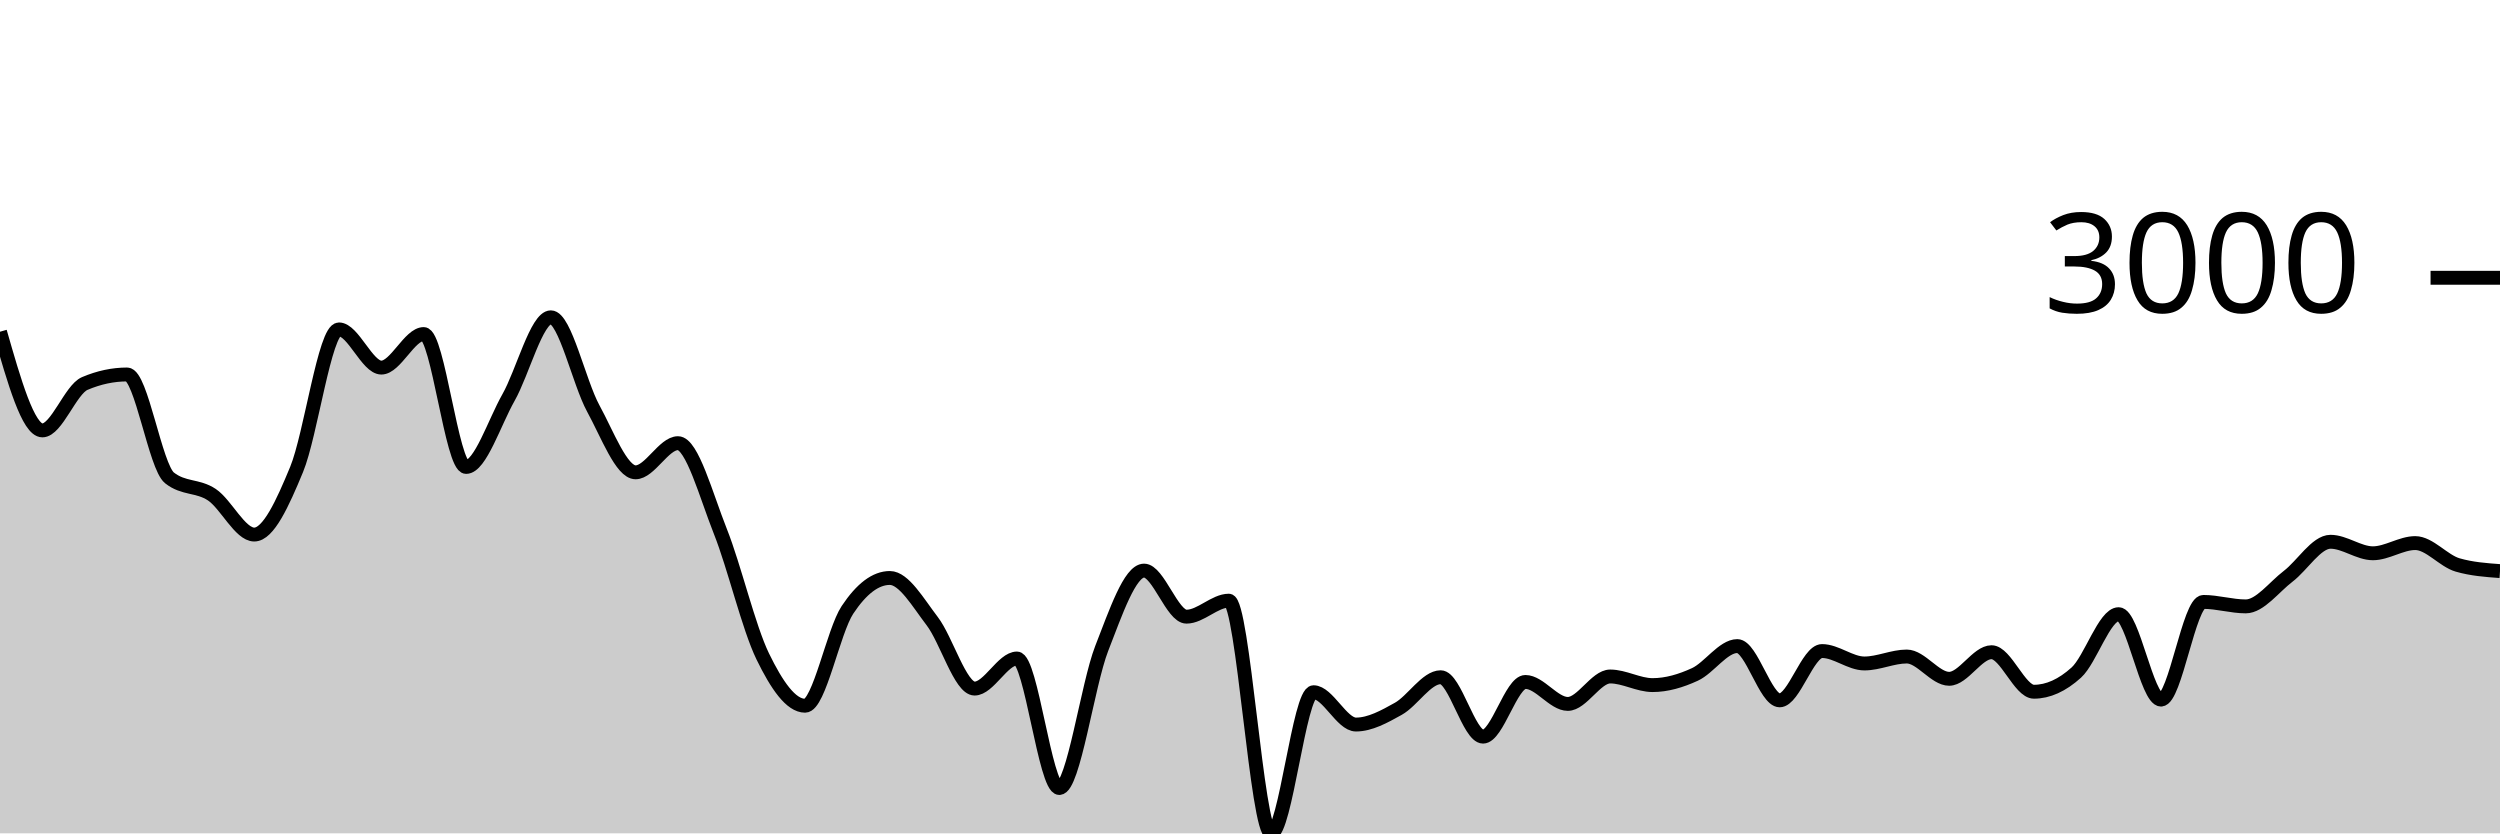
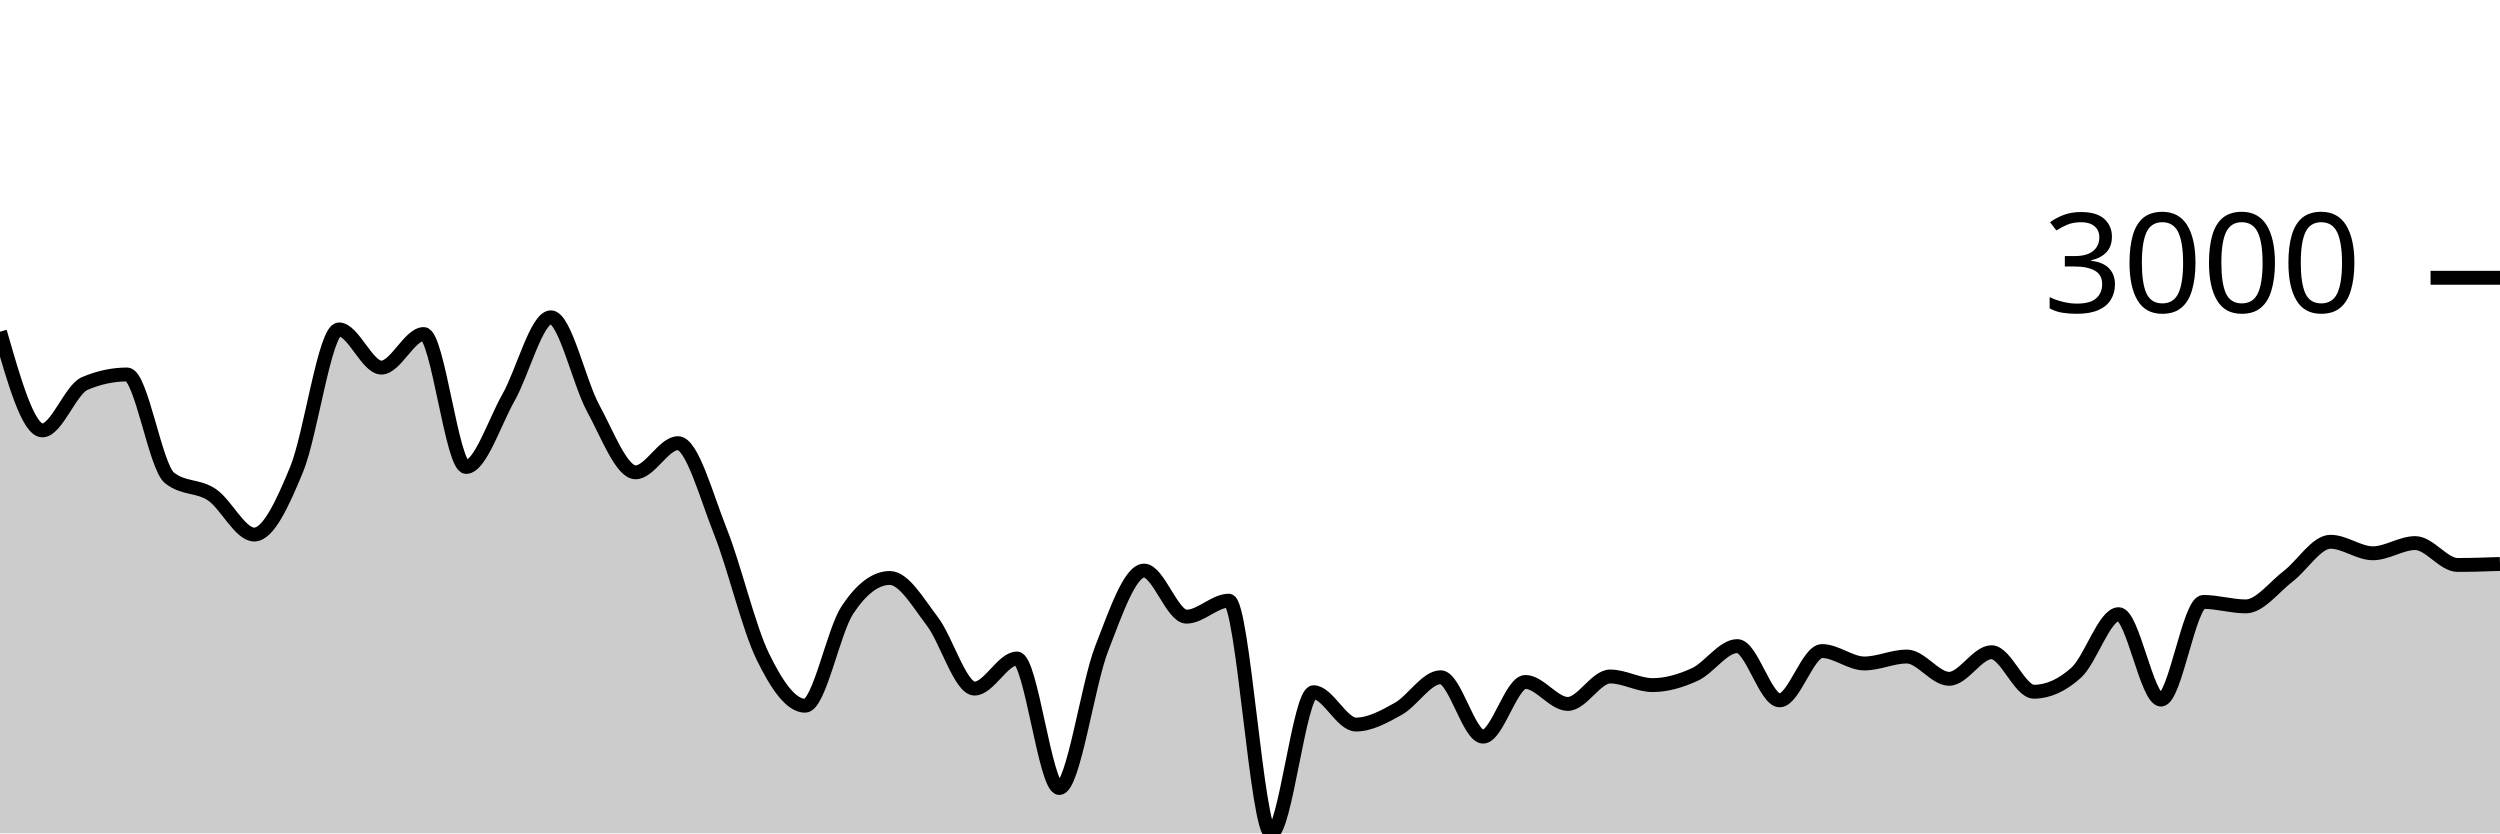
<svg xmlns="http://www.w3.org/2000/svg" viewBox="0 0 180 60">
  <g transform="translate(0,20)">
-     <path class="area" fill="rgba(0, 0, 0, 0.2)" d="M0,3.884C1.017,7.436,2.034,10.989,3.051,10.989C4.068,10.989,5.085,8.046,6.102,7.612C7.119,7.179,8.136,6.962,9.153,6.962C10.169,6.962,11.186,13.6,12.203,14.407C13.22,15.215,14.237,14.938,15.254,15.618C16.271,16.298,17.288,18.488,18.305,18.488C19.322,18.488,20.339,16.261,21.356,13.799C22.373,11.337,23.39,3.717,24.407,3.717C25.424,3.717,26.441,6.467,27.458,6.467C28.475,6.467,29.492,4.051,30.508,4.051C31.525,4.051,32.542,13.62,33.559,13.62C34.576,13.62,35.593,10.422,36.61,8.626C37.627,6.831,38.644,2.846,39.661,2.846C40.678,2.846,41.695,7.542,42.712,9.402C43.729,11.262,44.746,14.007,45.763,14.007C46.78,14.007,47.797,11.908,48.814,11.908C49.831,11.908,50.847,15.697,51.864,18.255C52.881,20.813,53.898,25.164,54.915,27.257C55.932,29.35,56.949,30.813,57.966,30.813C58.983,30.813,60,25.442,61.017,23.911C62.034,22.379,63.051,21.614,64.068,21.614C65.085,21.614,66.102,23.394,67.119,24.722C68.136,26.049,69.153,29.578,70.169,29.578C71.186,29.578,72.203,27.412,73.22,27.412C74.237,27.412,75.254,36.737,76.271,36.737C77.288,36.737,78.305,29.3,79.322,26.691C80.339,24.082,81.356,21.083,82.373,21.083C83.39,21.083,84.407,24.4,85.424,24.4C86.441,24.4,87.458,23.248,88.475,23.248C89.492,23.248,90.508,40,91.525,40C92.542,40,93.559,29.84,94.576,29.84C95.593,29.84,96.61,32.167,97.627,32.167C98.644,32.167,99.661,31.601,100.678,31.034C101.695,30.466,102.712,28.761,103.729,28.761C104.746,28.761,105.763,33.038,106.78,33.038C107.797,33.038,108.814,29.101,109.831,29.101C110.847,29.101,111.864,30.682,112.881,30.682C113.898,30.682,114.915,28.707,115.932,28.707C116.949,28.707,117.966,29.327,118.983,29.327C120,29.327,121.017,29.026,122.034,28.558C123.051,28.089,124.068,26.518,125.085,26.518C126.102,26.518,127.119,30.425,128.136,30.425C129.153,30.425,130.169,26.875,131.186,26.875C132.203,26.875,133.22,27.77,134.237,27.77C135.254,27.77,136.271,27.269,137.288,27.269C138.305,27.269,139.322,28.874,140.339,28.874C141.356,28.874,142.373,26.959,143.39,26.959C144.407,26.959,145.424,29.805,146.441,29.805C147.458,29.805,148.475,29.345,149.492,28.427C150.508,27.508,151.525,24.221,152.542,24.221C153.559,24.221,154.576,30.371,155.593,30.371C156.61,30.371,157.627,23.338,158.644,23.338C159.661,23.338,160.678,23.66,161.695,23.66C162.712,23.66,163.729,22.27,164.746,21.494C165.763,20.719,166.78,19.007,167.797,19.007C168.814,19.007,169.831,19.836,170.847,19.836C171.864,19.836,172.881,19.102,173.898,19.102C174.915,19.102,175.932,20.383,176.949,20.677C177.966,20.971,178.983,21.045,180,21.119L180,40C178.983,40,177.966,40,176.949,40C175.932,40,174.915,40,173.898,40C172.881,40,171.864,40,170.847,40C169.831,40,168.814,40,167.797,40C166.78,40,165.763,40,164.746,40C163.729,40,162.712,40,161.695,40C160.678,40,159.661,40,158.644,40C157.627,40,156.61,40,155.593,40C154.576,40,153.559,40,152.542,40C151.525,40,150.508,40,149.492,40C148.475,40,147.458,40,146.441,40C145.424,40,144.407,40,143.39,40C142.373,40,141.356,40,140.339,40C139.322,40,138.305,40,137.288,40C136.271,40,135.254,40,134.237,40C133.22,40,132.203,40,131.186,40C130.169,40,129.153,40,128.136,40C127.119,40,126.102,40,125.085,40C124.068,40,123.051,40,122.034,40C121.017,40,120,40,118.983,40C117.966,40,116.949,40,115.932,40C114.915,40,113.898,40,112.881,40C111.864,40,110.847,40,109.831,40C108.814,40,107.797,40,106.78,40C105.763,40,104.746,40,103.729,40C102.712,40,101.695,40,100.678,40C99.661,40,98.644,40,97.627,40C96.61,40,95.593,40,94.576,40C93.559,40,92.542,40,91.525,40C90.508,40,89.492,40,88.475,40C87.458,40,86.441,40,85.424,40C84.407,40,83.39,40,82.373,40C81.356,40,80.339,40,79.322,40C78.305,40,77.288,40,76.271,40C75.254,40,74.237,40,73.22,40C72.203,40,71.186,40,70.169,40C69.153,40,68.136,40,67.119,40C66.102,40,65.085,40,64.068,40C63.051,40,62.034,40,61.017,40C60,40,58.983,40,57.966,40C56.949,40,55.932,40,54.915,40C53.898,40,52.881,40,51.864,40C50.847,40,49.831,40,48.814,40C47.797,40,46.78,40,45.763,40C44.746,40,43.729,40,42.712,40C41.695,40,40.678,40,39.661,40C38.644,40,37.627,40,36.61,40C35.593,40,34.576,40,33.559,40C32.542,40,31.525,40,30.508,40C29.492,40,28.475,40,27.458,40C26.441,40,25.424,40,24.407,40C23.39,40,22.373,40,21.356,40C20.339,40,19.322,40,18.305,40C17.288,40,16.271,40,15.254,40C14.237,40,13.22,40,12.203,40C11.186,40,10.169,40,9.153,40C8.136,40,7.119,40,6.102,40C5.085,40,4.068,40,3.051,40C2.034,40,1.017,40,0,40Z" />
-     <path class="line" stroke="black" fill="none" d="M0,3.884C1.017,7.436,2.034,10.989,3.051,10.989C4.068,10.989,5.085,8.046,6.102,7.612C7.119,7.179,8.136,6.962,9.153,6.962C10.169,6.962,11.186,13.6,12.203,14.407C13.22,15.215,14.237,14.938,15.254,15.618C16.271,16.298,17.288,18.488,18.305,18.488C19.322,18.488,20.339,16.261,21.356,13.799C22.373,11.337,23.39,3.717,24.407,3.717C25.424,3.717,26.441,6.467,27.458,6.467C28.475,6.467,29.492,4.051,30.508,4.051C31.525,4.051,32.542,13.62,33.559,13.62C34.576,13.62,35.593,10.422,36.61,8.626C37.627,6.831,38.644,2.846,39.661,2.846C40.678,2.846,41.695,7.542,42.712,9.402C43.729,11.262,44.746,14.007,45.763,14.007C46.78,14.007,47.797,11.908,48.814,11.908C49.831,11.908,50.847,15.697,51.864,18.255C52.881,20.813,53.898,25.164,54.915,27.257C55.932,29.35,56.949,30.813,57.966,30.813C58.983,30.813,60,25.442,61.017,23.911C62.034,22.379,63.051,21.614,64.068,21.614C65.085,21.614,66.102,23.394,67.119,24.722C68.136,26.049,69.153,29.578,70.169,29.578C71.186,29.578,72.203,27.412,73.22,27.412C74.237,27.412,75.254,36.737,76.271,36.737C77.288,36.737,78.305,29.3,79.322,26.691C80.339,24.082,81.356,21.083,82.373,21.083C83.39,21.083,84.407,24.4,85.424,24.4C86.441,24.4,87.458,23.248,88.475,23.248C89.492,23.248,90.508,40,91.525,40C92.542,40,93.559,29.84,94.576,29.84C95.593,29.84,96.61,32.167,97.627,32.167C98.644,32.167,99.661,31.601,100.678,31.034C101.695,30.466,102.712,28.761,103.729,28.761C104.746,28.761,105.763,33.038,106.78,33.038C107.797,33.038,108.814,29.101,109.831,29.101C110.847,29.101,111.864,30.682,112.881,30.682C113.898,30.682,114.915,28.707,115.932,28.707C116.949,28.707,117.966,29.327,118.983,29.327C120,29.327,121.017,29.026,122.034,28.558C123.051,28.089,124.068,26.518,125.085,26.518C126.102,26.518,127.119,30.425,128.136,30.425C129.153,30.425,130.169,26.875,131.186,26.875C132.203,26.875,133.22,27.77,134.237,27.77C135.254,27.77,136.271,27.269,137.288,27.269C138.305,27.269,139.322,28.874,140.339,28.874C141.356,28.874,142.373,26.959,143.39,26.959C144.407,26.959,145.424,29.805,146.441,29.805C147.458,29.805,148.475,29.345,149.492,28.427C150.508,27.508,151.525,24.221,152.542,24.221C153.559,24.221,154.576,30.371,155.593,30.371C156.61,30.371,157.627,23.338,158.644,23.338C159.661,23.338,160.678,23.66,161.695,23.66C162.712,23.66,163.729,22.27,164.746,21.494C165.763,20.719,166.78,19.007,167.797,19.007C168.814,19.007,169.831,19.836,170.847,19.836C171.864,19.836,172.881,19.102,173.898,19.102C174.915,19.102,175.932,20.383,176.949,20.677C177.966,20.971,178.983,21.045,180,21.119" />
+     <path class="area" fill="rgba(0, 0, 0, 0.2)" d="M0,3.884C1.017,7.436,2.034,10.989,3.051,10.989C4.068,10.989,5.085,8.046,6.102,7.612C7.119,7.179,8.136,6.962,9.153,6.962C10.169,6.962,11.186,13.6,12.203,14.407C13.22,15.215,14.237,14.938,15.254,15.618C16.271,16.298,17.288,18.488,18.305,18.488C19.322,18.488,20.339,16.261,21.356,13.799C22.373,11.337,23.39,3.717,24.407,3.717C25.424,3.717,26.441,6.467,27.458,6.467C28.475,6.467,29.492,4.051,30.508,4.051C31.525,4.051,32.542,13.62,33.559,13.62C34.576,13.62,35.593,10.422,36.61,8.626C37.627,6.831,38.644,2.846,39.661,2.846C40.678,2.846,41.695,7.542,42.712,9.402C43.729,11.262,44.746,14.007,45.763,14.007C46.78,14.007,47.797,11.908,48.814,11.908C49.831,11.908,50.847,15.697,51.864,18.255C52.881,20.813,53.898,25.164,54.915,27.257C55.932,29.35,56.949,30.813,57.966,30.813C58.983,30.813,60,25.442,61.017,23.911C62.034,22.379,63.051,21.614,64.068,21.614C65.085,21.614,66.102,23.394,67.119,24.722C68.136,26.049,69.153,29.578,70.169,29.578C71.186,29.578,72.203,27.412,73.22,27.412C74.237,27.412,75.254,36.737,76.271,36.737C77.288,36.737,78.305,29.3,79.322,26.691C80.339,24.082,81.356,21.083,82.373,21.083C83.39,21.083,84.407,24.4,85.424,24.4C86.441,24.4,87.458,23.248,88.475,23.248C89.492,23.248,90.508,40,91.525,40C92.542,40,93.559,29.84,94.576,29.84C95.593,29.84,96.61,32.167,97.627,32.167C98.644,32.167,99.661,31.601,100.678,31.034C101.695,30.466,102.712,28.761,103.729,28.761C104.746,28.761,105.763,33.038,106.78,33.038C107.797,33.038,108.814,29.101,109.831,29.101C110.847,29.101,111.864,30.682,112.881,30.682C113.898,30.682,114.915,28.707,115.932,28.707C116.949,28.707,117.966,29.327,118.983,29.327C120,29.327,121.017,29.026,122.034,28.558C123.051,28.089,124.068,26.518,125.085,26.518C126.102,26.518,127.119,30.425,128.136,30.425C129.153,30.425,130.169,26.875,131.186,26.875C132.203,26.875,133.22,27.77,134.237,27.77C135.254,27.77,136.271,27.269,137.288,27.269C138.305,27.269,139.322,28.874,140.339,28.874C141.356,28.874,142.373,26.959,143.39,26.959C144.407,26.959,145.424,29.805,146.441,29.805C147.458,29.805,148.475,29.345,149.492,28.427C150.508,27.508,151.525,24.221,152.542,24.221C153.559,24.221,154.576,30.371,155.593,30.371C156.61,30.371,157.627,23.338,158.644,23.338C159.661,23.338,160.678,23.66,161.695,23.66C162.712,23.66,163.729,22.27,164.746,21.494C165.763,20.719,166.78,19.007,167.797,19.007C168.814,19.007,169.831,19.836,170.847,19.836C171.864,19.836,172.881,19.102,173.898,19.102C174.915,19.102,175.932,20.677,176.949,20.677C177.966,20.677,178.983,20.641,180,20.606L180,40C178.983,40,177.966,40,176.949,40C175.932,40,174.915,40,173.898,40C172.881,40,171.864,40,170.847,40C169.831,40,168.814,40,167.797,40C166.78,40,165.763,40,164.746,40C163.729,40,162.712,40,161.695,40C160.678,40,159.661,40,158.644,40C157.627,40,156.61,40,155.593,40C154.576,40,153.559,40,152.542,40C151.525,40,150.508,40,149.492,40C148.475,40,147.458,40,146.441,40C145.424,40,144.407,40,143.39,40C142.373,40,141.356,40,140.339,40C139.322,40,138.305,40,137.288,40C136.271,40,135.254,40,134.237,40C133.22,40,132.203,40,131.186,40C130.169,40,129.153,40,128.136,40C127.119,40,126.102,40,125.085,40C124.068,40,123.051,40,122.034,40C121.017,40,120,40,118.983,40C117.966,40,116.949,40,115.932,40C114.915,40,113.898,40,112.881,40C111.864,40,110.847,40,109.831,40C108.814,40,107.797,40,106.78,40C105.763,40,104.746,40,103.729,40C102.712,40,101.695,40,100.678,40C99.661,40,98.644,40,97.627,40C96.61,40,95.593,40,94.576,40C93.559,40,92.542,40,91.525,40C90.508,40,89.492,40,88.475,40C87.458,40,86.441,40,85.424,40C84.407,40,83.39,40,82.373,40C81.356,40,80.339,40,79.322,40C78.305,40,77.288,40,76.271,40C75.254,40,74.237,40,73.22,40C72.203,40,71.186,40,70.169,40C69.153,40,68.136,40,67.119,40C66.102,40,65.085,40,64.068,40C63.051,40,62.034,40,61.017,40C60,40,58.983,40,57.966,40C56.949,40,55.932,40,54.915,40C53.898,40,52.881,40,51.864,40C50.847,40,49.831,40,48.814,40C47.797,40,46.78,40,45.763,40C44.746,40,43.729,40,42.712,40C41.695,40,40.678,40,39.661,40C38.644,40,37.627,40,36.61,40C35.593,40,34.576,40,33.559,40C32.542,40,31.525,40,30.508,40C29.492,40,28.475,40,27.458,40C26.441,40,25.424,40,24.407,40C23.39,40,22.373,40,21.356,40C20.339,40,19.322,40,18.305,40C17.288,40,16.271,40,15.254,40C14.237,40,13.22,40,12.203,40C11.186,40,10.169,40,9.153,40C8.136,40,7.119,40,6.102,40C5.085,40,4.068,40,3.051,40C2.034,40,1.017,40,0,40Z" />
+     <path class="line" stroke="black" fill="none" d="M0,3.884C1.017,7.436,2.034,10.989,3.051,10.989C4.068,10.989,5.085,8.046,6.102,7.612C7.119,7.179,8.136,6.962,9.153,6.962C10.169,6.962,11.186,13.6,12.203,14.407C13.22,15.215,14.237,14.938,15.254,15.618C16.271,16.298,17.288,18.488,18.305,18.488C19.322,18.488,20.339,16.261,21.356,13.799C22.373,11.337,23.39,3.717,24.407,3.717C25.424,3.717,26.441,6.467,27.458,6.467C28.475,6.467,29.492,4.051,30.508,4.051C31.525,4.051,32.542,13.62,33.559,13.62C34.576,13.62,35.593,10.422,36.61,8.626C37.627,6.831,38.644,2.846,39.661,2.846C40.678,2.846,41.695,7.542,42.712,9.402C43.729,11.262,44.746,14.007,45.763,14.007C46.78,14.007,47.797,11.908,48.814,11.908C49.831,11.908,50.847,15.697,51.864,18.255C52.881,20.813,53.898,25.164,54.915,27.257C55.932,29.35,56.949,30.813,57.966,30.813C58.983,30.813,60,25.442,61.017,23.911C62.034,22.379,63.051,21.614,64.068,21.614C65.085,21.614,66.102,23.394,67.119,24.722C68.136,26.049,69.153,29.578,70.169,29.578C71.186,29.578,72.203,27.412,73.22,27.412C74.237,27.412,75.254,36.737,76.271,36.737C77.288,36.737,78.305,29.3,79.322,26.691C80.339,24.082,81.356,21.083,82.373,21.083C83.39,21.083,84.407,24.4,85.424,24.4C86.441,24.4,87.458,23.248,88.475,23.248C89.492,23.248,90.508,40,91.525,40C92.542,40,93.559,29.84,94.576,29.84C95.593,29.84,96.61,32.167,97.627,32.167C98.644,32.167,99.661,31.601,100.678,31.034C101.695,30.466,102.712,28.761,103.729,28.761C104.746,28.761,105.763,33.038,106.78,33.038C107.797,33.038,108.814,29.101,109.831,29.101C110.847,29.101,111.864,30.682,112.881,30.682C113.898,30.682,114.915,28.707,115.932,28.707C116.949,28.707,117.966,29.327,118.983,29.327C120,29.327,121.017,29.026,122.034,28.558C123.051,28.089,124.068,26.518,125.085,26.518C126.102,26.518,127.119,30.425,128.136,30.425C129.153,30.425,130.169,26.875,131.186,26.875C132.203,26.875,133.22,27.77,134.237,27.77C135.254,27.77,136.271,27.269,137.288,27.269C138.305,27.269,139.322,28.874,140.339,28.874C141.356,28.874,142.373,26.959,143.39,26.959C144.407,26.959,145.424,29.805,146.441,29.805C147.458,29.805,148.475,29.345,149.492,28.427C150.508,27.508,151.525,24.221,152.542,24.221C153.559,24.221,154.576,30.371,155.593,30.371C156.61,30.371,157.627,23.338,158.644,23.338C159.661,23.338,160.678,23.66,161.695,23.66C162.712,23.66,163.729,22.27,164.746,21.494C165.763,20.719,166.78,19.007,167.797,19.007C168.814,19.007,169.831,19.836,170.847,19.836C171.864,19.836,172.881,19.102,173.898,19.102C174.915,19.102,175.932,20.677,176.949,20.677C177.966,20.677,178.983,20.641,180,20.606" />
    <path class="axis-ceiling" stroke-width="1" stroke="black" fill="none" d="M175,0L180,0" />
    <text class="axis-ceiling-label" font-family="sans-serif" text-anchor="end" font-size="10px" x="170" y="2.5">3000</text>
  </g>
</svg>
